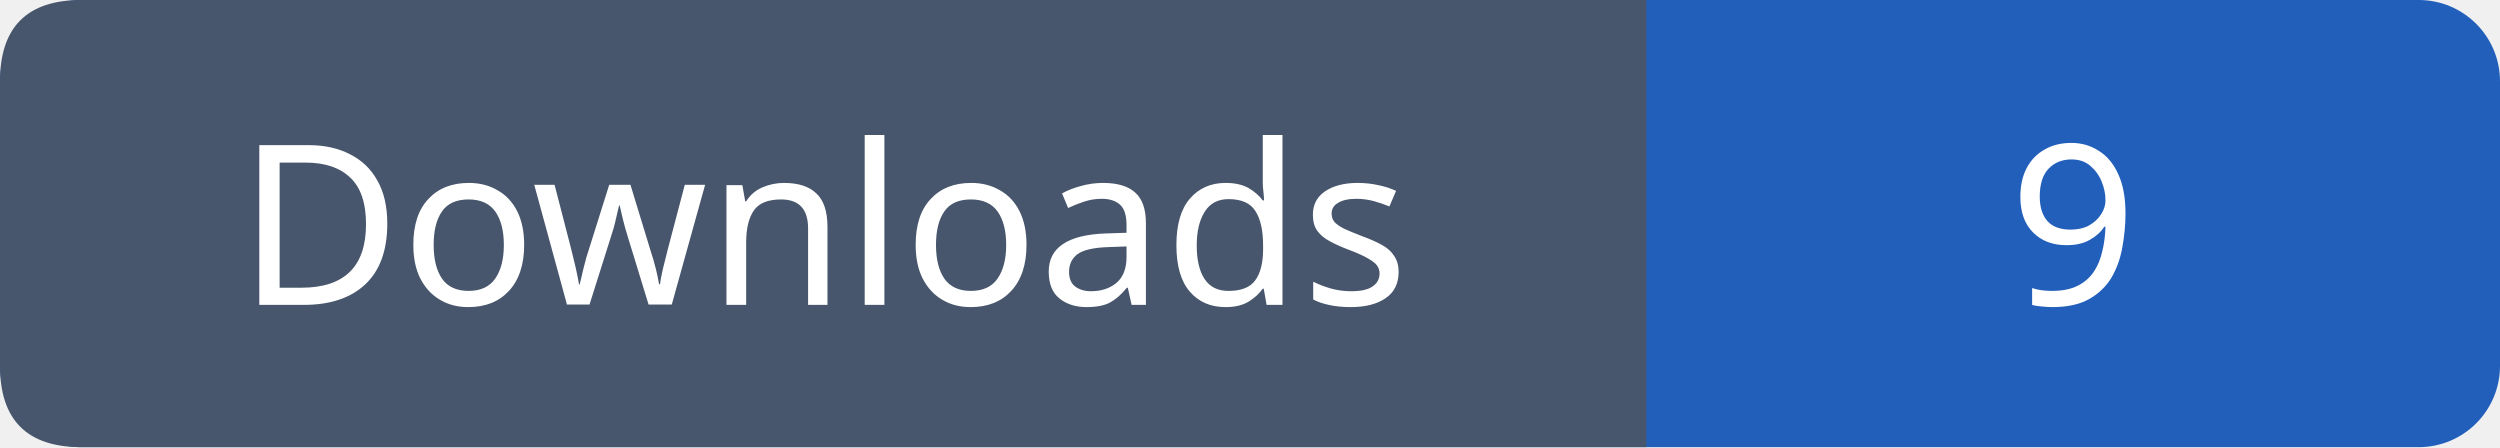
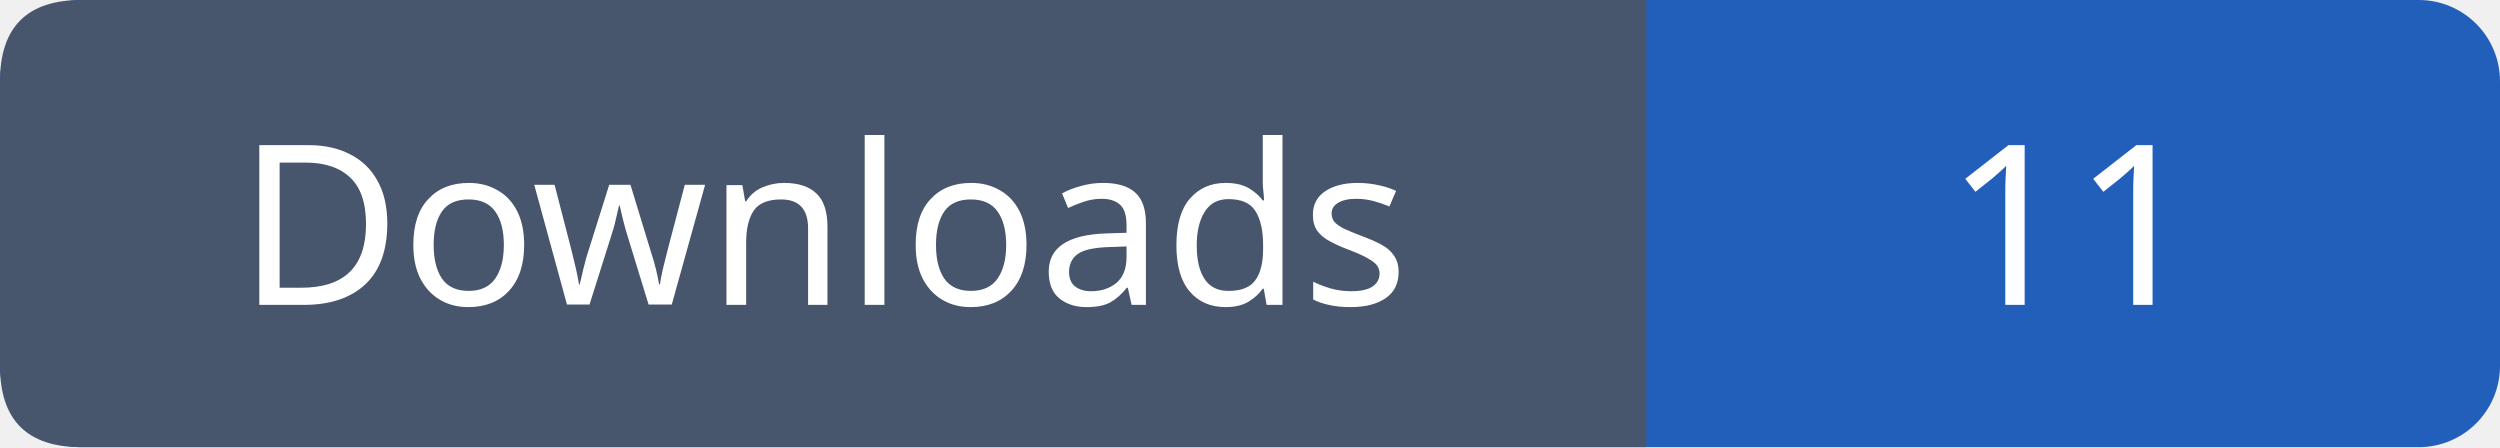
- <svg xmlns="http://www.w3.org/2000/svg" width="123" height="22" viewBox="0 0 123 22" role="img" aria-label="Downloads: 9">
+ <svg xmlns="http://www.w3.org/2000/svg" width="123" height="22" viewBox="0 0 123 22" role="img" aria-label="Downloads: 11">
  <rect width="123" height="22" rx="4" fill="#215fbb" />
  <path fill="#47566c" d="M4 0h77v22H4q-4 0-4-4V4q0-4 4-4" />
  <g font-family="Verdana,sans-serif" font-size="11" fill="white" text-anchor="middle">
    <text x="40.5" y="15">Downloads</text>
-     <text x="102.0" y="15">9</text>
+     <text x="102.0" y="15">11</text>
  </g>
</svg>
